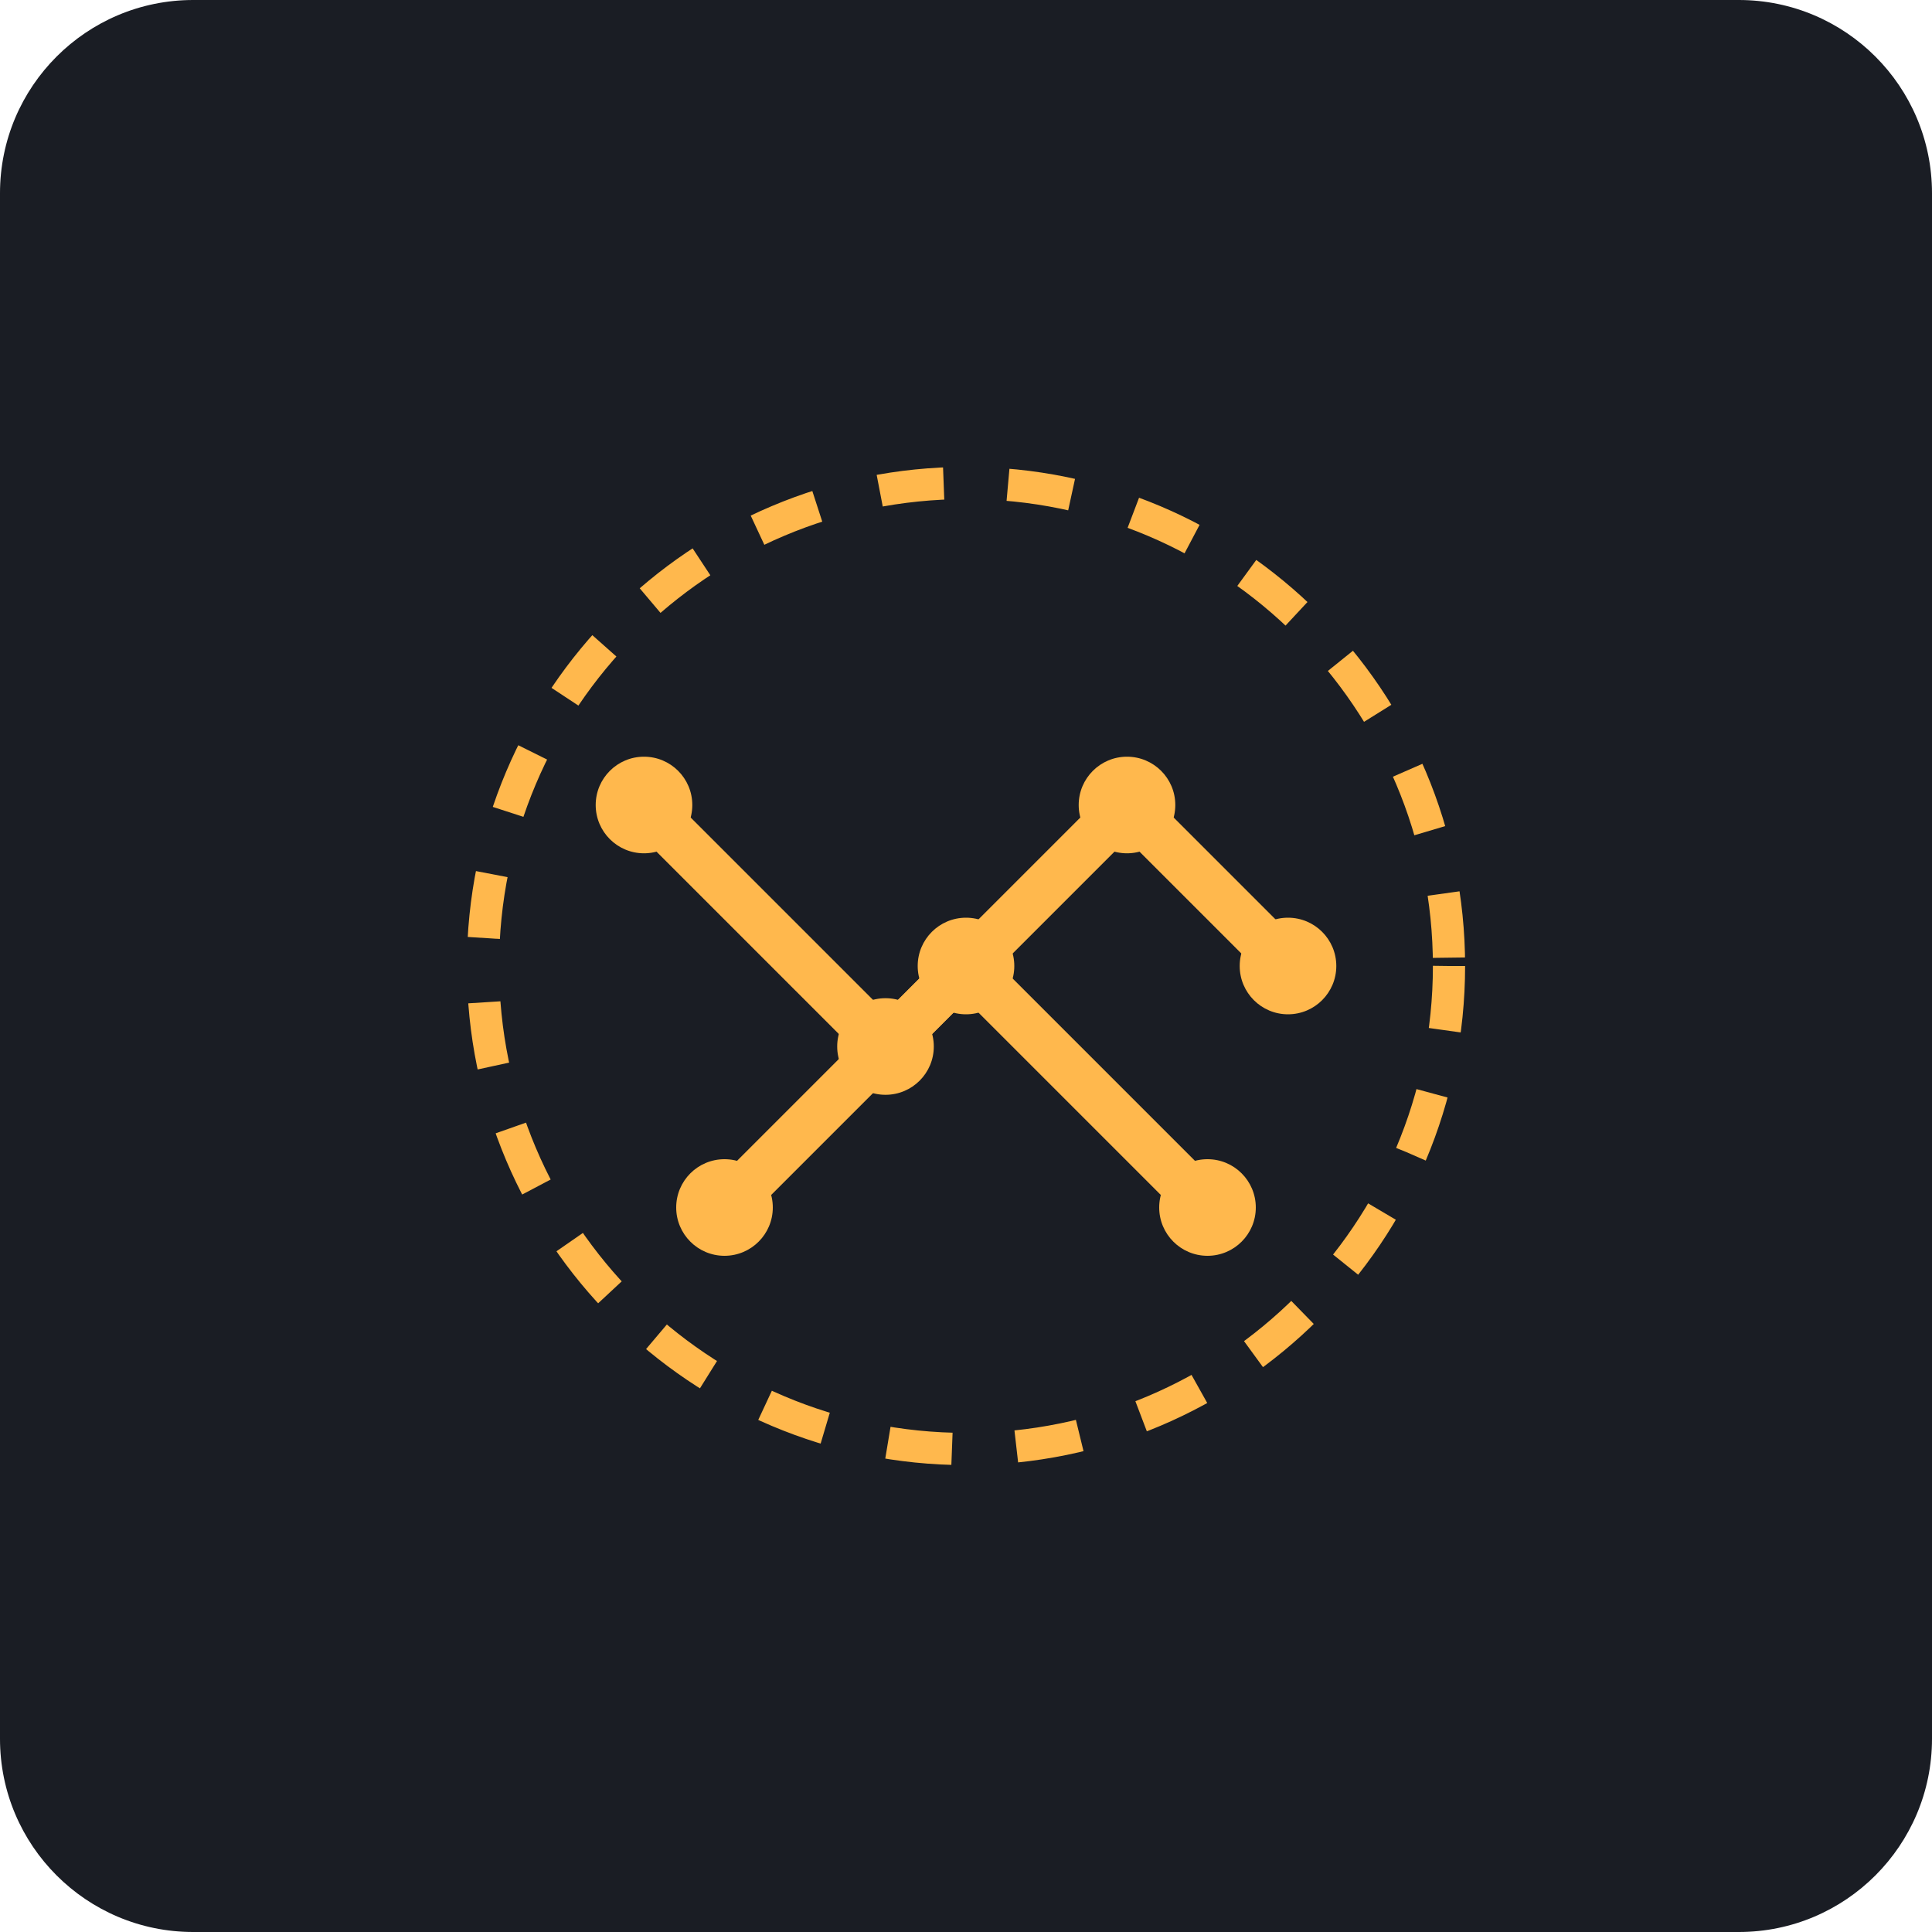
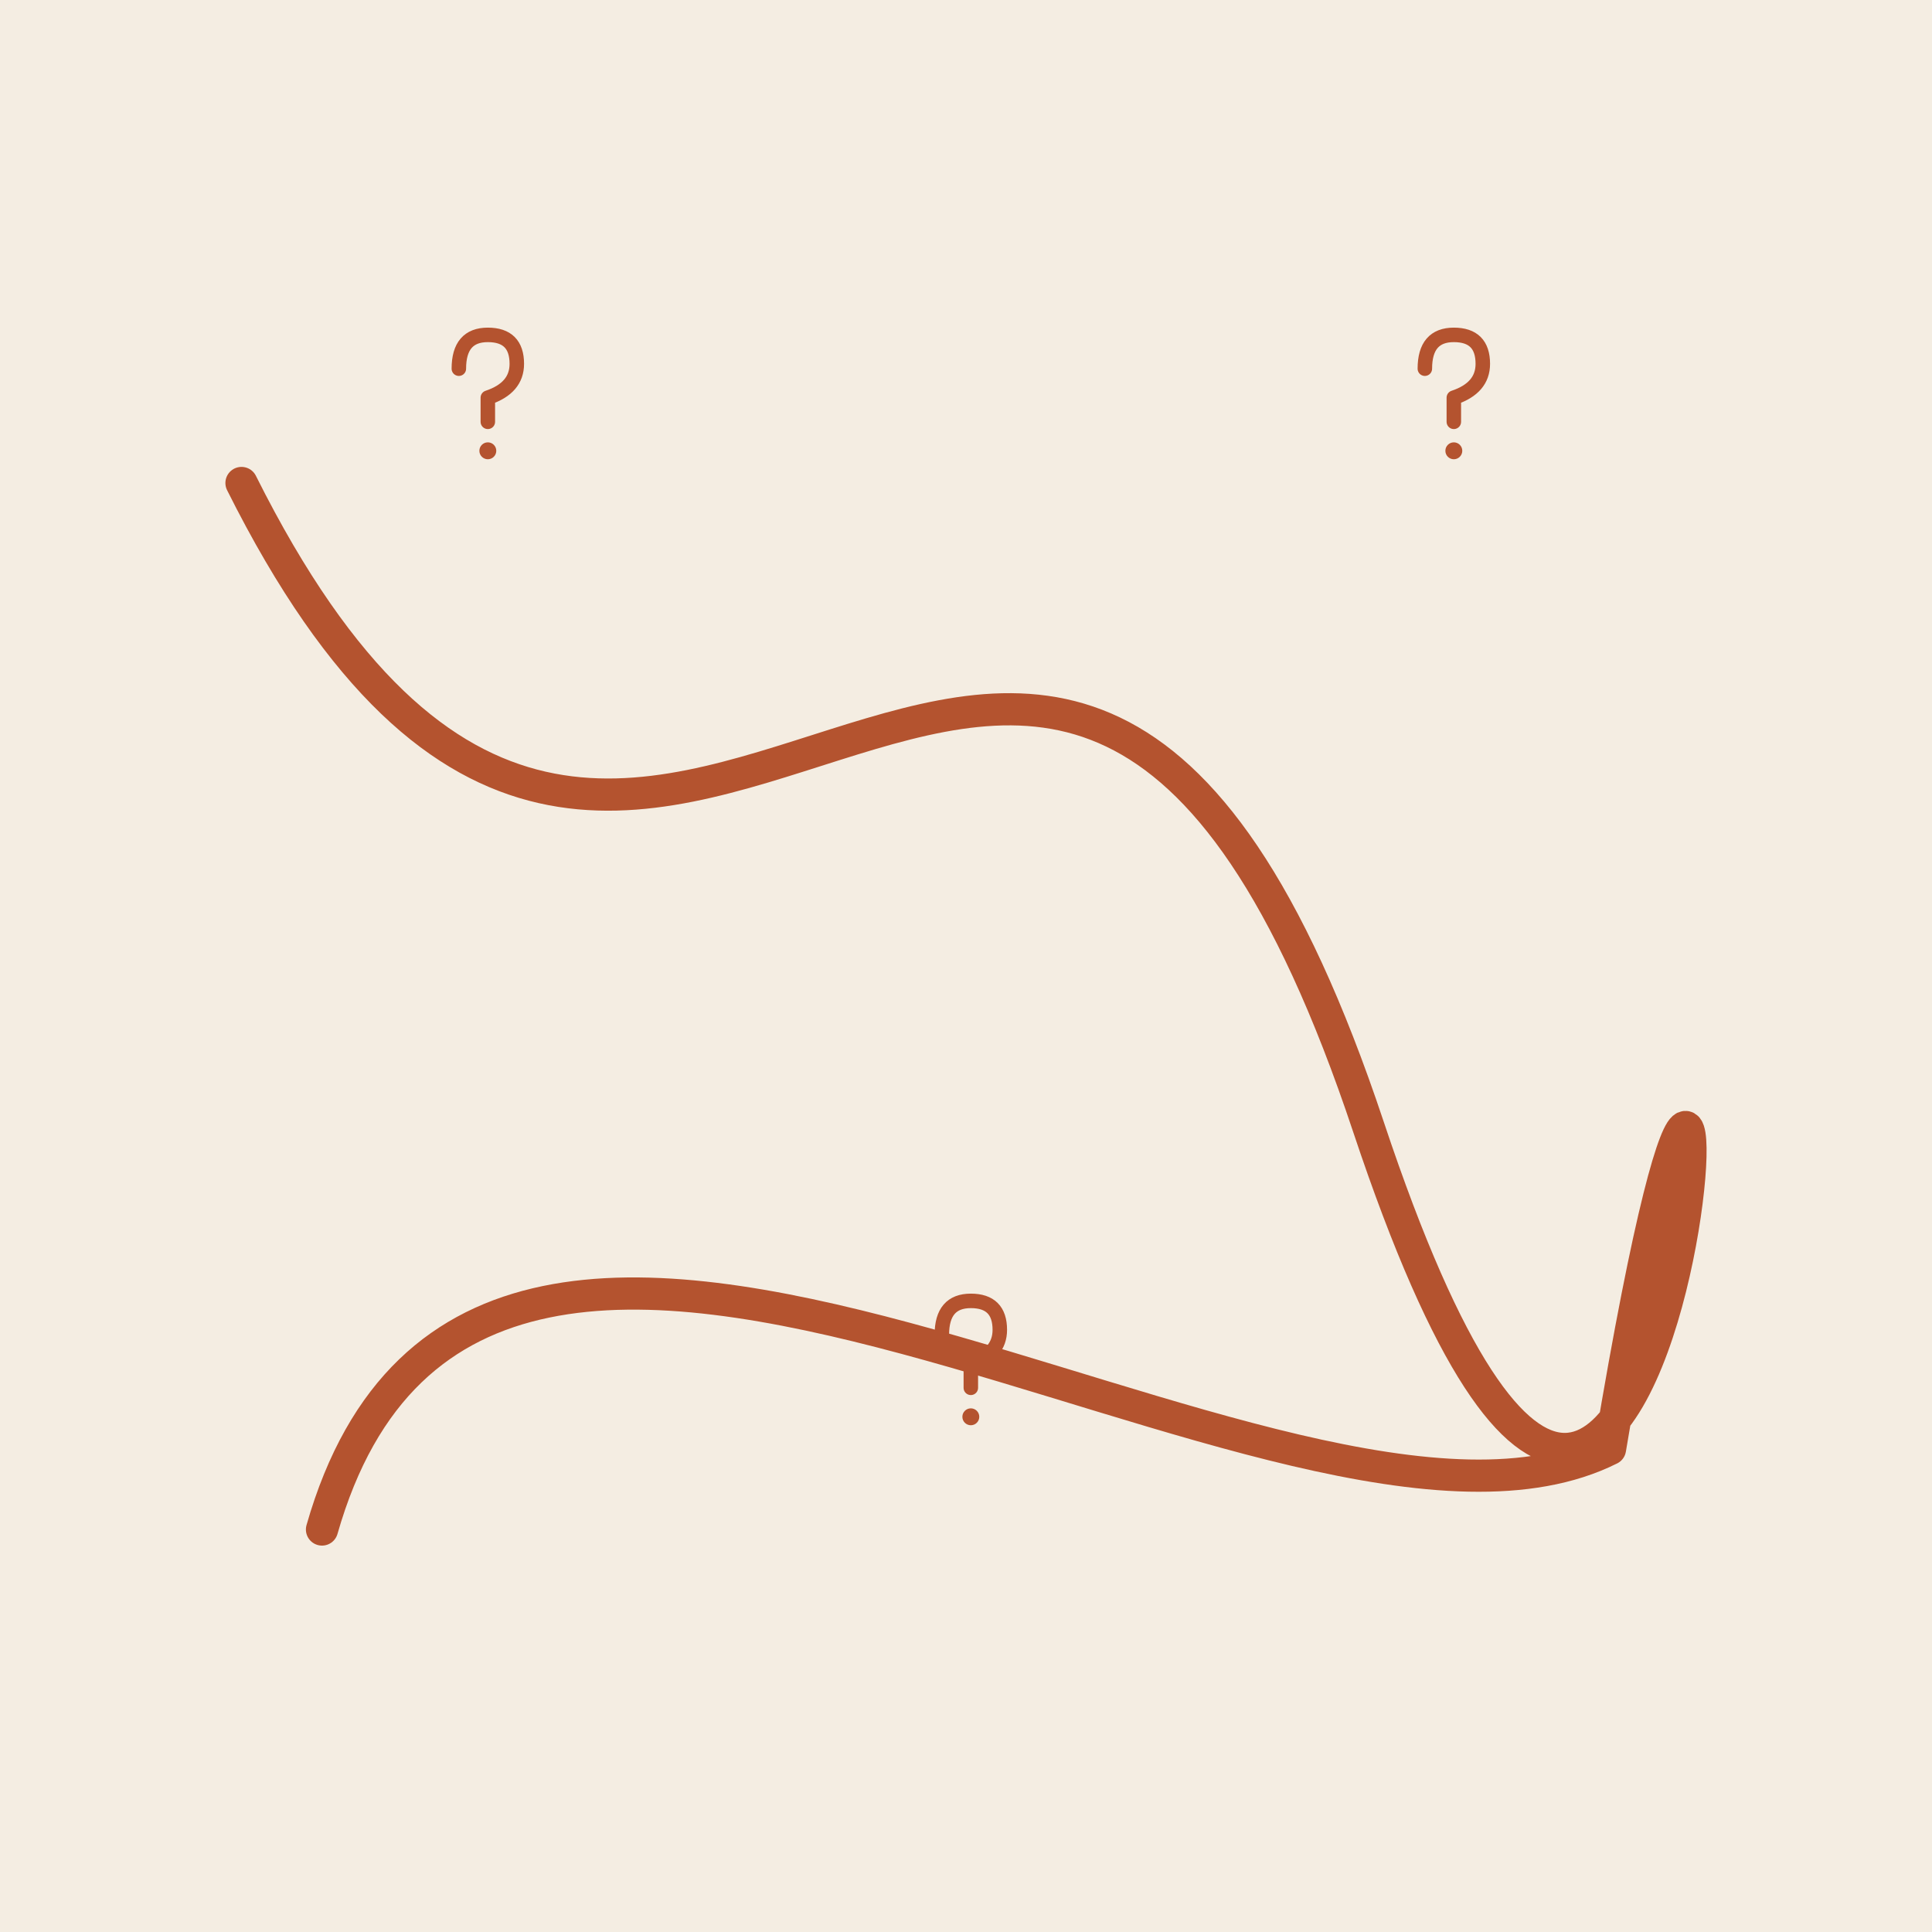
- <svg xmlns="http://www.w3.org/2000/svg" viewBox="0 0 240 240">
-   <rect width="240" height="240" rx="24" fill="#1A1D24" />
-   <g transform="translate(120, 120)">
-     <circle cx="0" cy="0" r="60" fill="none" stroke="#FFB84D" stroke-width="4" stroke-dasharray="8 8" />
-     <path d="M-40 -20 L-10 10 M-10 10 L20 -20 M20 -20 L40 0" stroke="#FFB84D" stroke-width="6" stroke-linecap="round" stroke-linejoin="round" fill="none" />
-     <path d="M-30 30 L0 0 L30 30" stroke="#FFB84D" stroke-width="6" stroke-linecap="round" stroke-linejoin="round" fill="none" />
-     <circle cx="-40" cy="-20" r="6" fill="#FFB84D" />
-     <circle cx="-10" cy="10" r="6" fill="#FFB84D" />
-     <circle cx="20" cy="-20" r="6" fill="#FFB84D" />
-     <circle cx="40" cy="0" r="6" fill="#FFB84D" />
-     <circle cx="-30" cy="30" r="6" fill="#FFB84D" />
-     <circle cx="0" cy="0" r="6" fill="#FFB84D" />
-     <circle cx="30" cy="30" r="6" fill="#FFB84D" />
+ <svg xmlns="http://www.w3.org/2000/svg" viewBox="0 0 240 240" data-style="editorial">
+   <rect width="240" height="240" fill="#F4EDE2" />
+   <path d="M30 60C80 160 130 20 170 140S220 60 200 180C160 200 60 120 40 190" fill="none" stroke="#B4532F" stroke-width="4" stroke-linecap="round" stroke-linejoin="round" />
+   <g transform="translate(60 50) scale(0.3 0.3)">
+     <path d="M-10 -14Q-10 -28 2 -28Q14 -28 14 -16Q14 -6 2 -2L2 8" fill="none" stroke="#B4532F" stroke-width="6" stroke-linecap="round" stroke-linejoin="round" />
+     <circle cx="2" cy="20" r="3.5" fill="#B4532F" />
+   </g>
+   <g transform="translate(120 170) scale(0.3 0.3)">
+     <path d="M-10 -14Q-10 -28 2 -28Q14 -28 14 -16Q14 -6 2 -2L2 8" fill="none" stroke="#B4532F" stroke-width="6" stroke-linecap="round" stroke-linejoin="round" />
+     <circle cx="2" cy="20" r="3.5" fill="#B4532F" />
+   </g>
+   <g transform="translate(180 50) scale(0.3 0.3)">
+     <path d="M-10 -14Q-10 -28 2 -28Q14 -28 14 -16Q14 -6 2 -2L2 8" fill="none" stroke="#B4532F" stroke-width="6" stroke-linecap="round" stroke-linejoin="round" />
+     <circle cx="2" cy="20" r="3.5" fill="#B4532F" />
  </g>
</svg>
